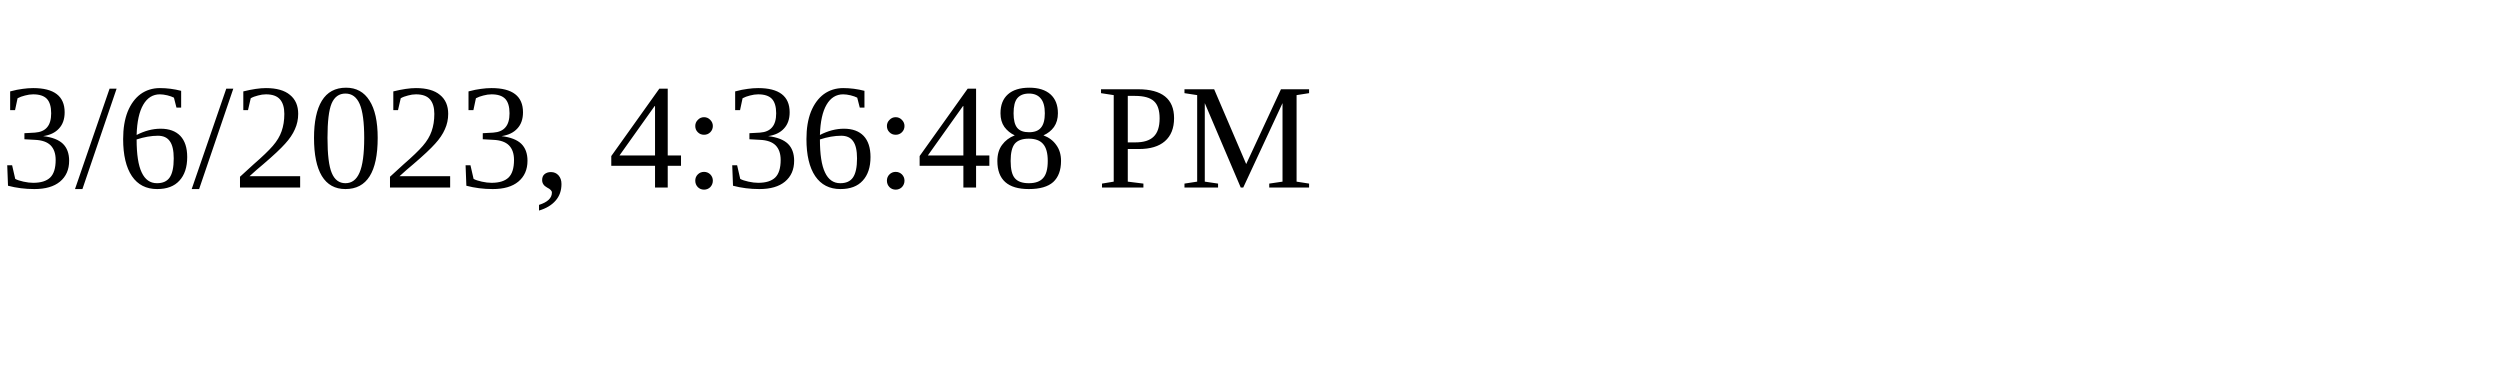
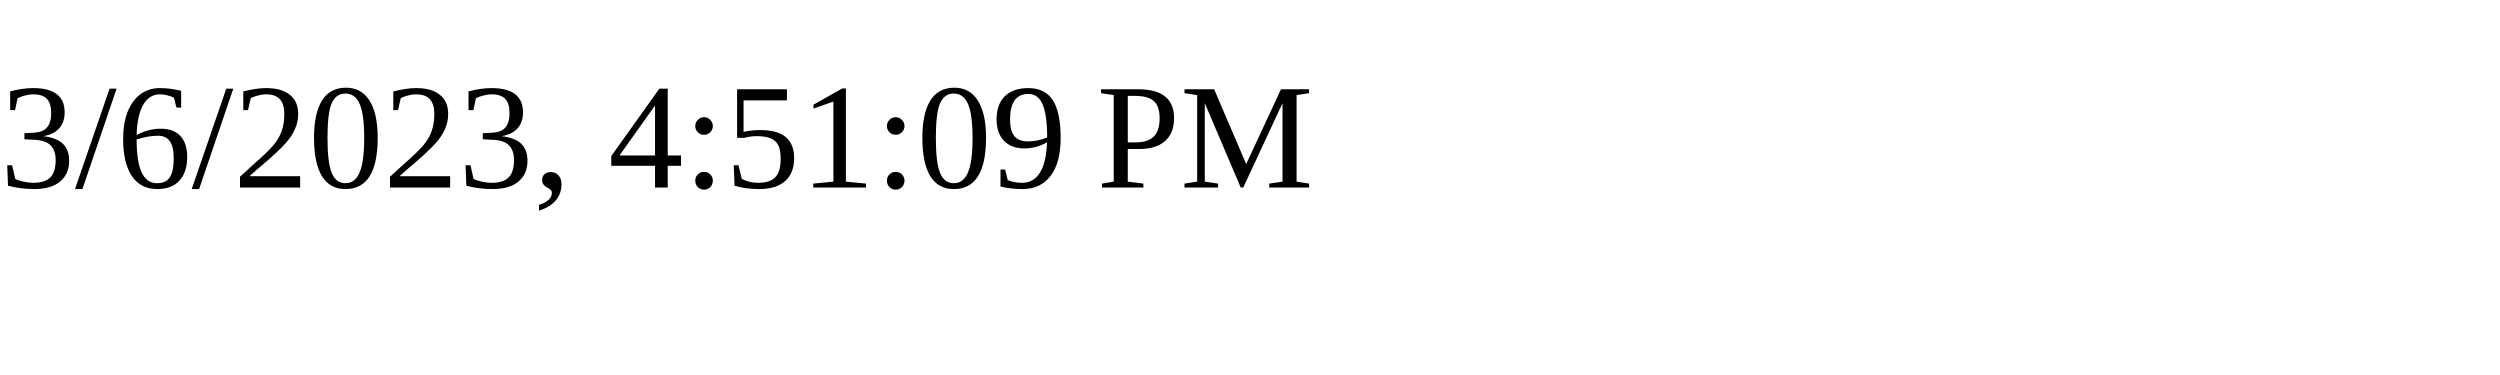
<svg xmlns="http://www.w3.org/2000/svg" height="30" width="200">
-   <text x="0" y="15">3/6/2023, 4:36:48 PM</text>
+   <text x="0" y="15">3/6/2023, 4:51:09 PM</text>
</svg>
